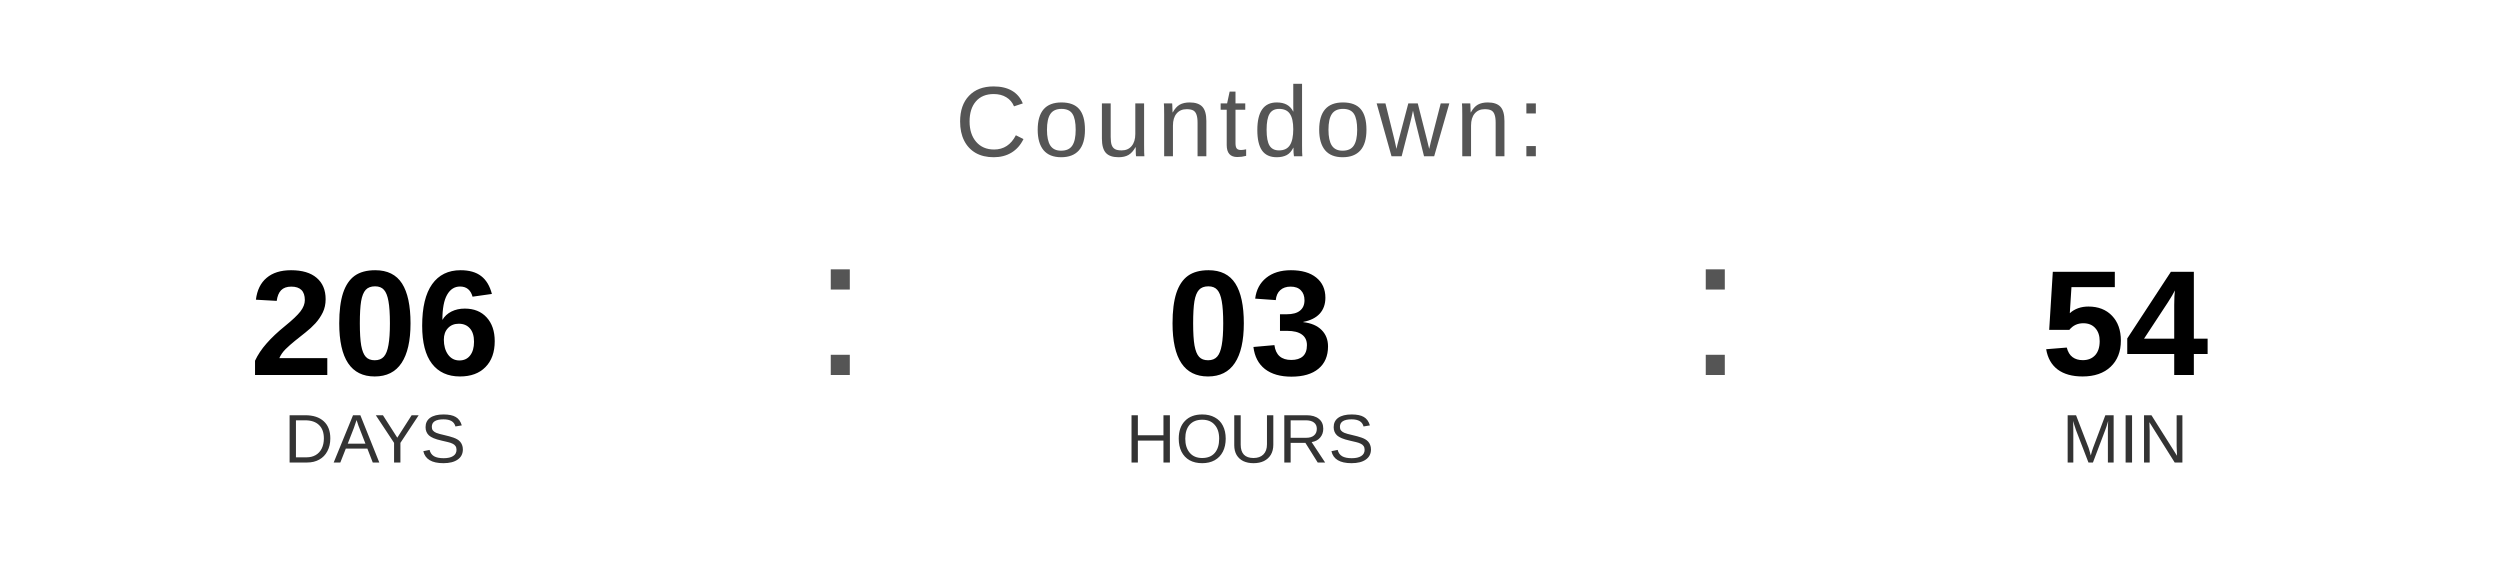
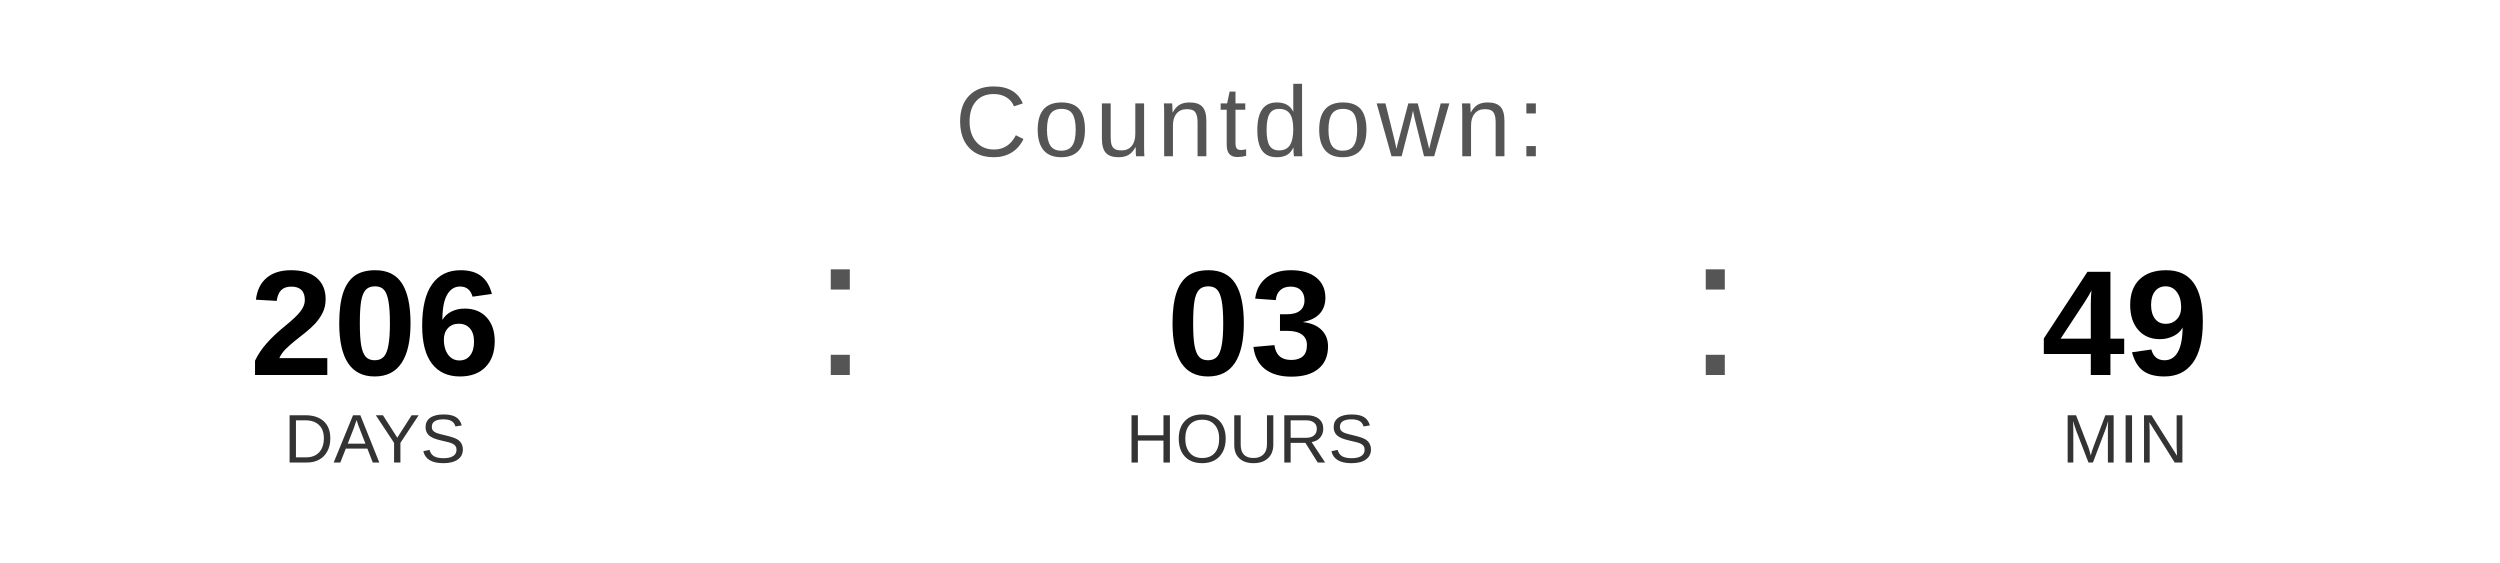
<svg xmlns="http://www.w3.org/2000/svg" width="400" height="90" viewBox="0 0 400 90">
  <text x="200" y="25" font-family="Arial, Helvetica, sans-serif" font-size="16" fill="#555555" text-anchor="middle" letter-spacing="1">
    Countdown:
  </text>
  <text x="60" y="60" font-family="Arial, Helvetica, sans-serif" font-size="24" font-weight="bold" fill="#000000" text-anchor="middle">206</text>
  <text x="60" y="74" font-family="Arial, Helvetica, sans-serif" font-size="11" fill="#333333" text-anchor="middle">DAYS</text>
  <text x="130" y="60" font-family="Arial, sans-serif" font-size="32" fill="#555555">:</text>
  <text x="200" y="60" font-family="Arial, Helvetica, sans-serif" font-size="24" font-weight="bold" fill="#000000" text-anchor="middle">03</text>
  <text x="200" y="74" font-family="Arial, Helvetica, sans-serif" font-size="11" fill="#333333" text-anchor="middle">HOURS</text>
  <text x="270" y="60" font-family="Arial, sans-serif" font-size="32" fill="#555555">:</text>
-   <text x="340" y="60" font-family="Arial, Helvetica, sans-serif" font-size="24" font-weight="bold" fill="#000000" text-anchor="middle">54</text>
+   <text x="340" y="60" font-family="Arial, Helvetica, sans-serif" font-size="24" font-weight="bold" fill="#000000" text-anchor="middle">49</text>
  <text x="340" y="74" font-family="Arial, Helvetica, sans-serif" font-size="11" fill="#333333" text-anchor="middle">MIN</text>
</svg>
